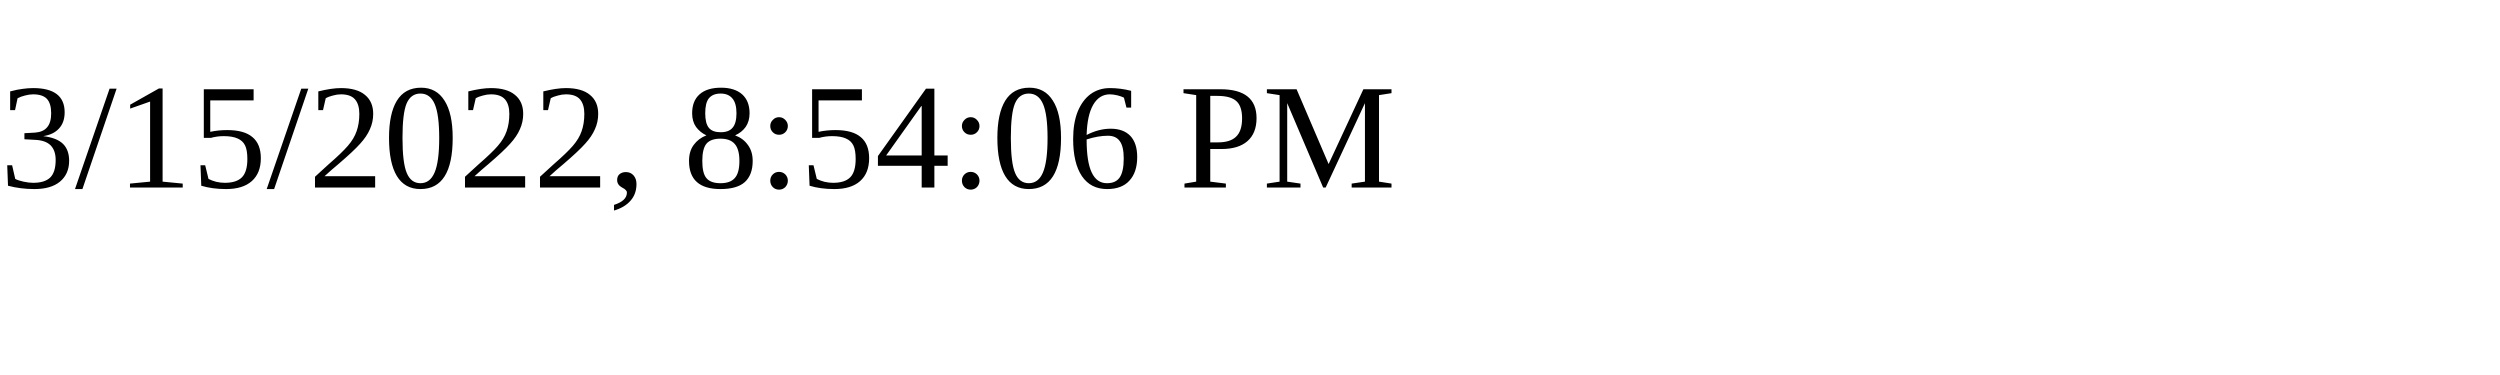
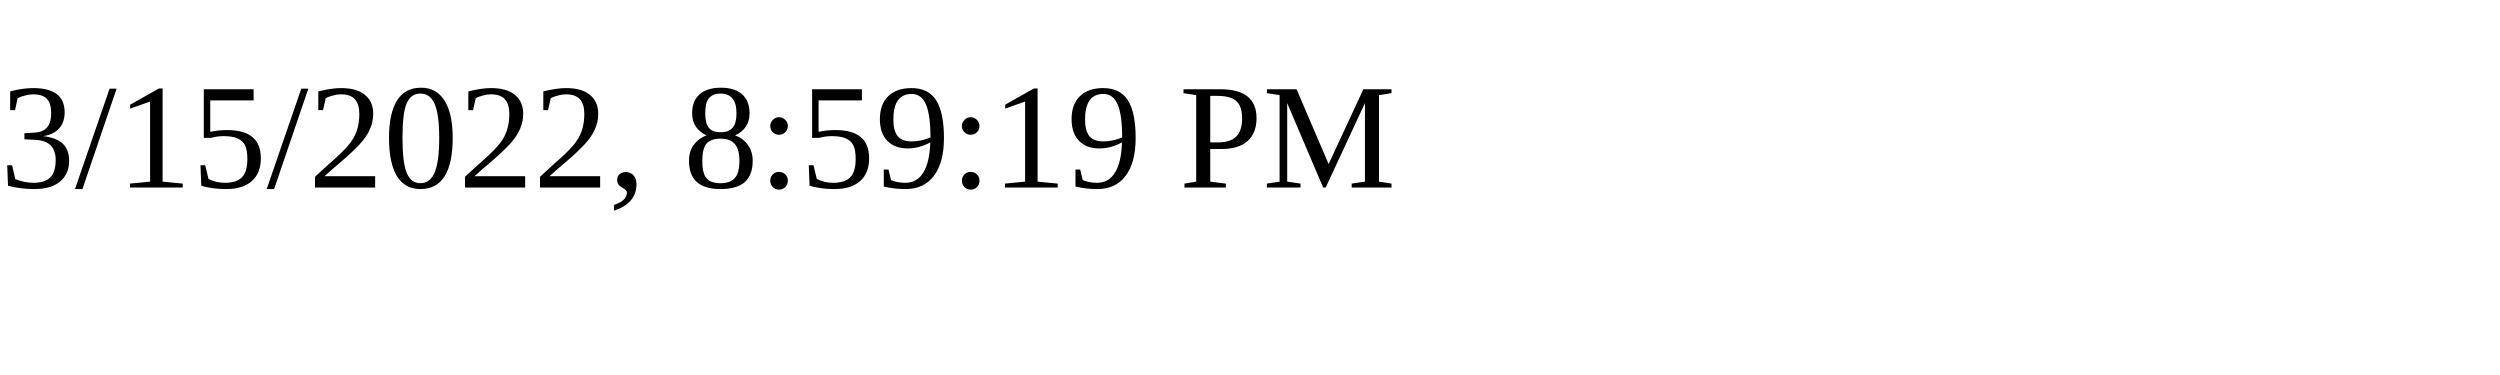
<svg xmlns="http://www.w3.org/2000/svg" height="30" width="200">
-   <text x="0" y="15">3/15/2022, 8:54:06 PM</text>
+   <text x="0" y="15">3/15/2022, 8:59:19 PM</text>
</svg>
